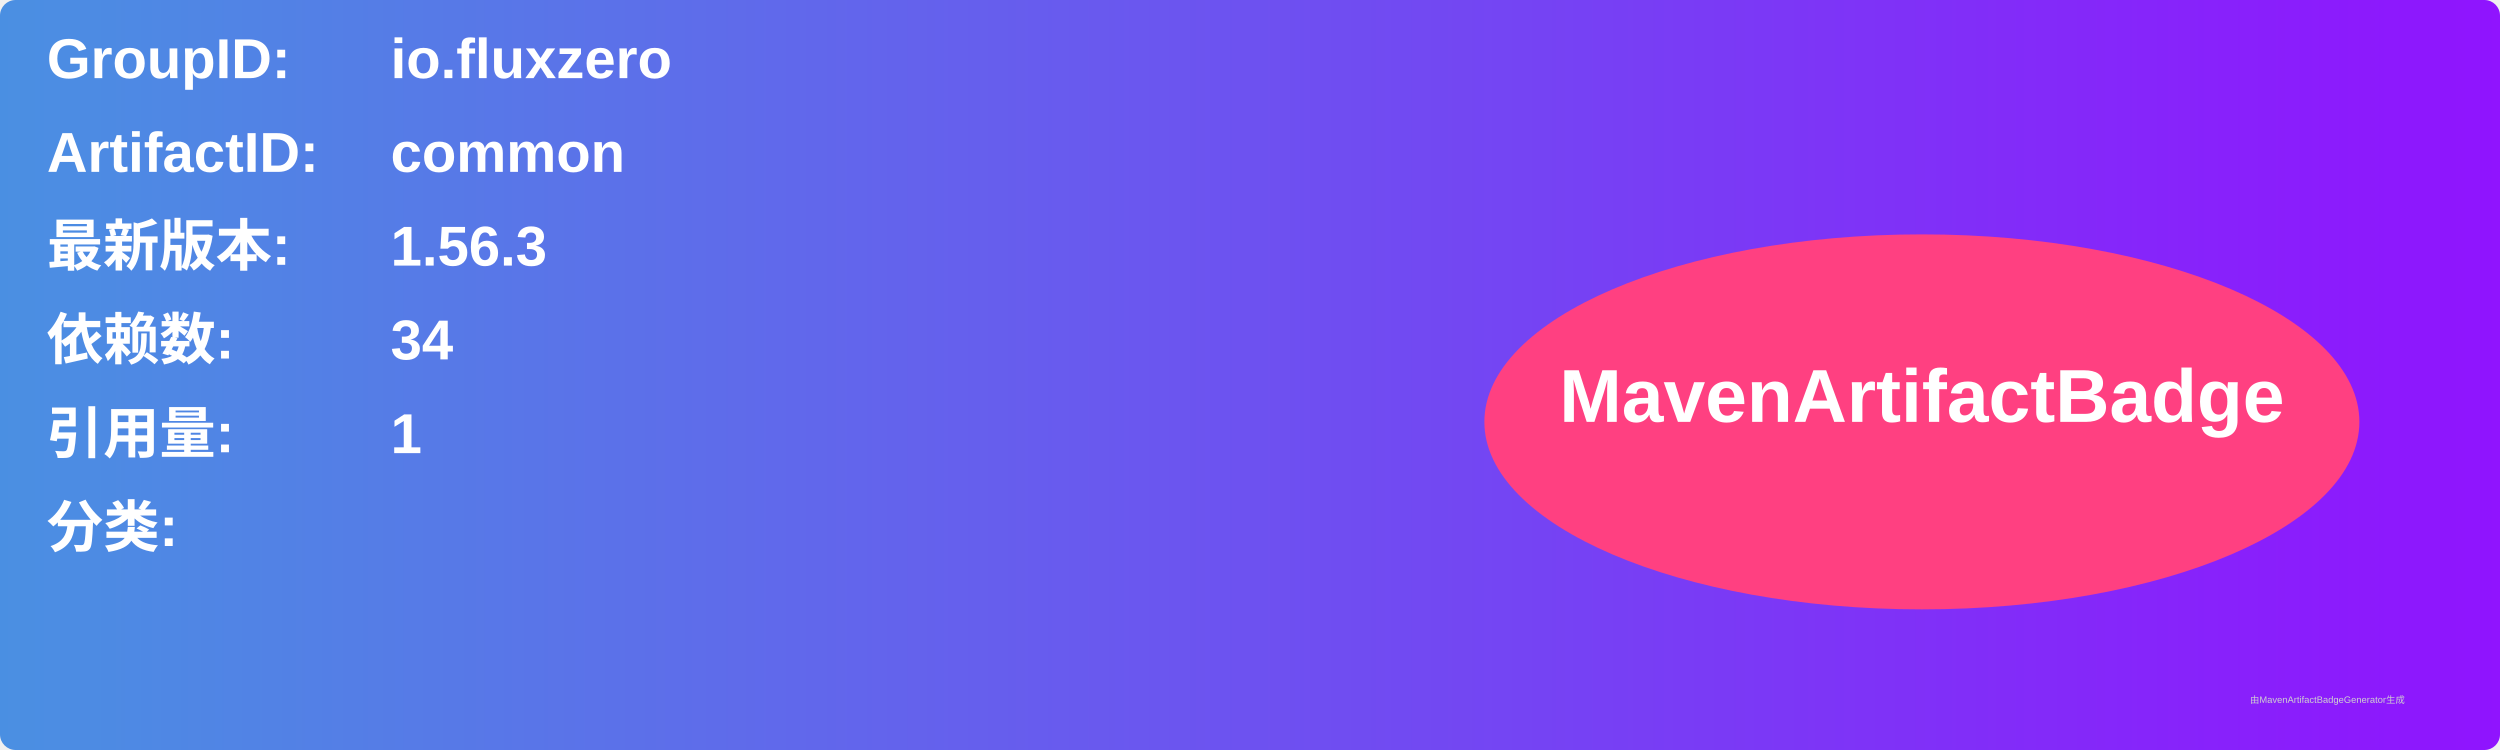
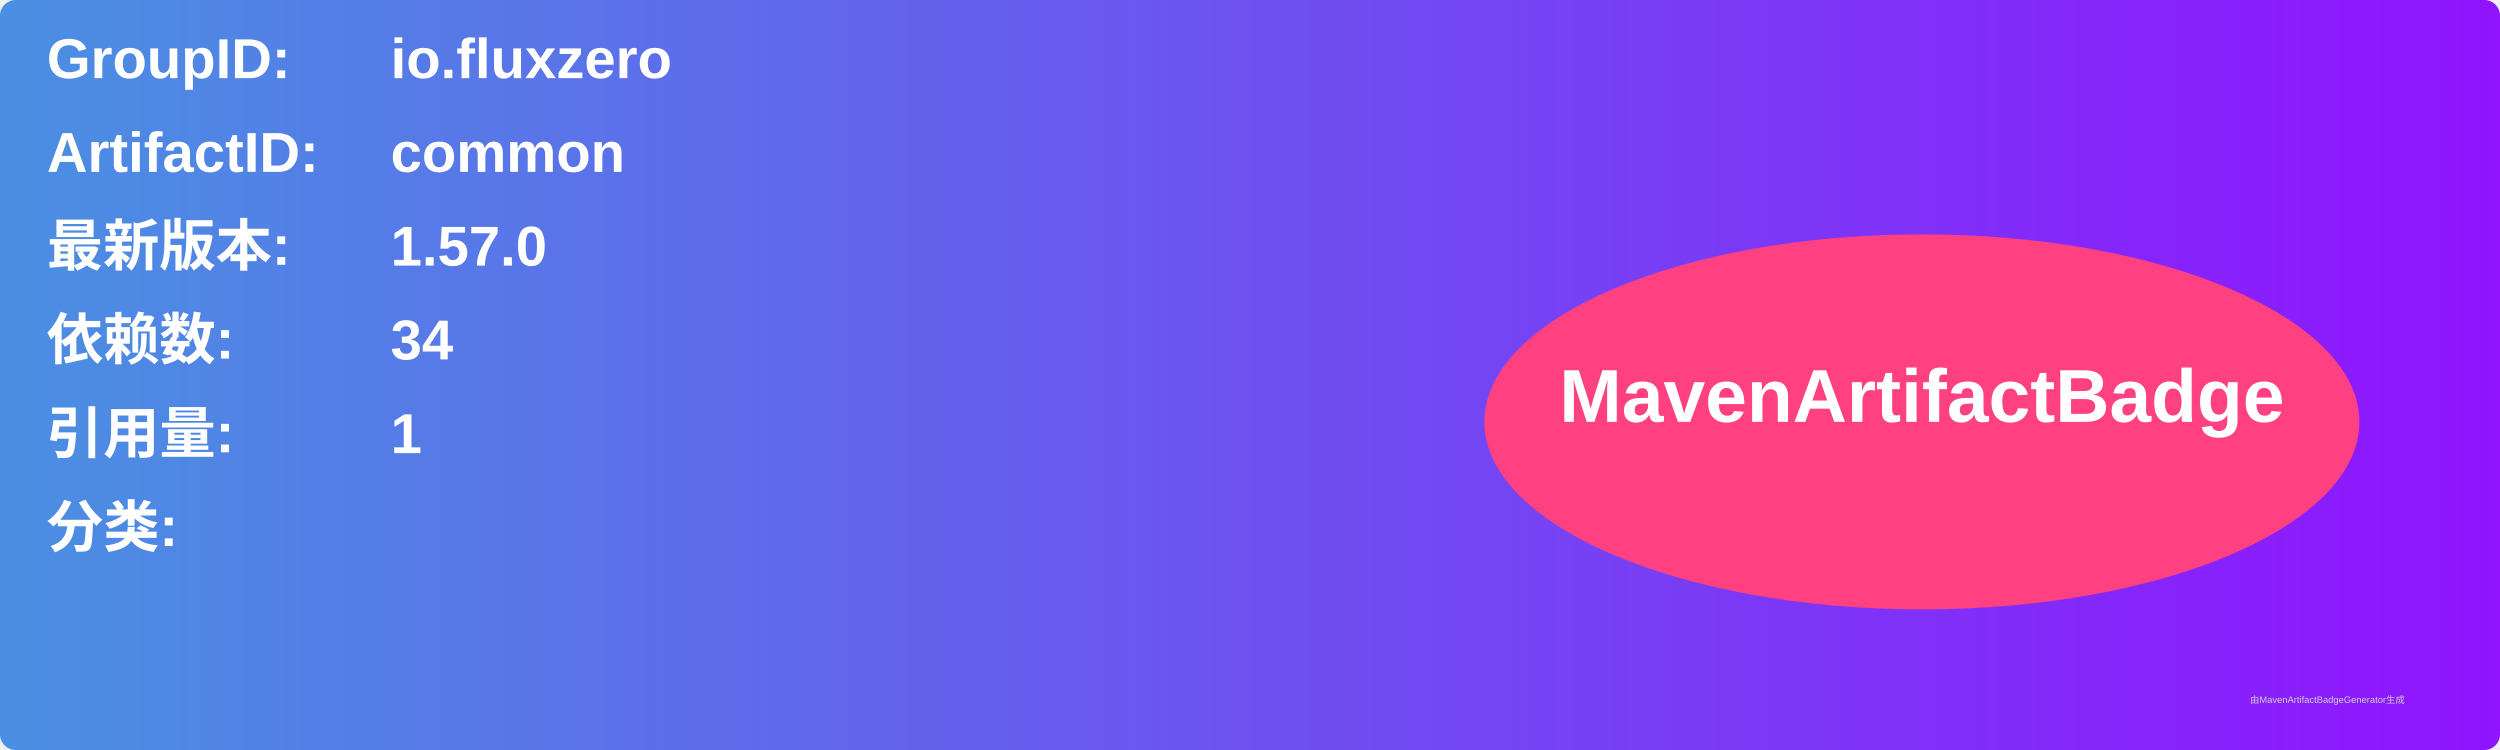
<svg xmlns="http://www.w3.org/2000/svg" width="800" height="240" viewBox="0 0 800 240">
  <linearGradient id="grad" x1="0%" y1="0%" x2="100%" y2="0%">
    <stop offset="0%" stop-color="#4a90e2" />
    <stop offset="100%" stop-color="#9013fe" />
  </linearGradient>
  <rect width="100%" height="100%" rx="5" ry="5" fill="url(#grad)" />
  <g transform="translate(15, 15)">
    <text x="0" y="10" font-family="Arial" font-size="18" fill="white" font-weight="bold" width="260">GroupID:</text>
    <text x="110" y="10" font-family="Arial" font-size="18" fill="white" font-weight="bold" width="460">io.fluxzero</text>
    <text x="0" y="40" font-family="Arial" font-size="18" fill="white" font-weight="bold" width="260">ArtifactID:</text>
    <text x="110" y="40" font-family="Arial" font-size="18" fill="white" font-weight="bold" width="460">common</text>
    <text x="0" y="70" font-family="Arial" font-size="18" fill="white" font-weight="bold">最新版本:</text>
    <text x="110" y="70" font-family="Arial" font-size="18" fill="white" font-weight="bold">
-       <tspan font-weight="bold">1.56.3</tspan>
+       <tspan font-weight="bold">1.57.0</tspan>
    </text>
    <text x="0" y="100" font-family="Arial" font-size="18" fill="white" font-weight="bold">依赖数: </text>
    <text x="110" y="100" font-family="Arial" font-size="18" fill="white">
      <tspan font-weight="bold">34</tspan>
    </text>
    <text x="0" y="130" font-family="Arial" font-size="18" fill="white" font-weight="bold">引用量: </text>
    <text x="110" y="130" font-family="Arial" font-size="18" fill="white">
      <tspan font-weight="bold">1</tspan>
    </text>
    <text x="0" y="160" font-family="Arial" font-size="18" fill="white" font-weight="bold">分类:</text>
    <text x="10" y="190" font-family="Arial" font-size="10" fill="white">
      <tspan font-weight="bold" />
    </text>
    <ellipse cx="600" cy="120" rx="140" ry="60" fill="#ff4081" />
    <text x="600" y="120" text-anchor="middle" font-family="Arial" font-size="24" fill="white" font-weight="bold">MavenArtifactBadge</text>
  </g>
  <text x="720" y="225" font-family="Arial" font-size="3" fill="#d0d0d0">由MavenArtifactBadgeGenerator生成</text>
</svg>
